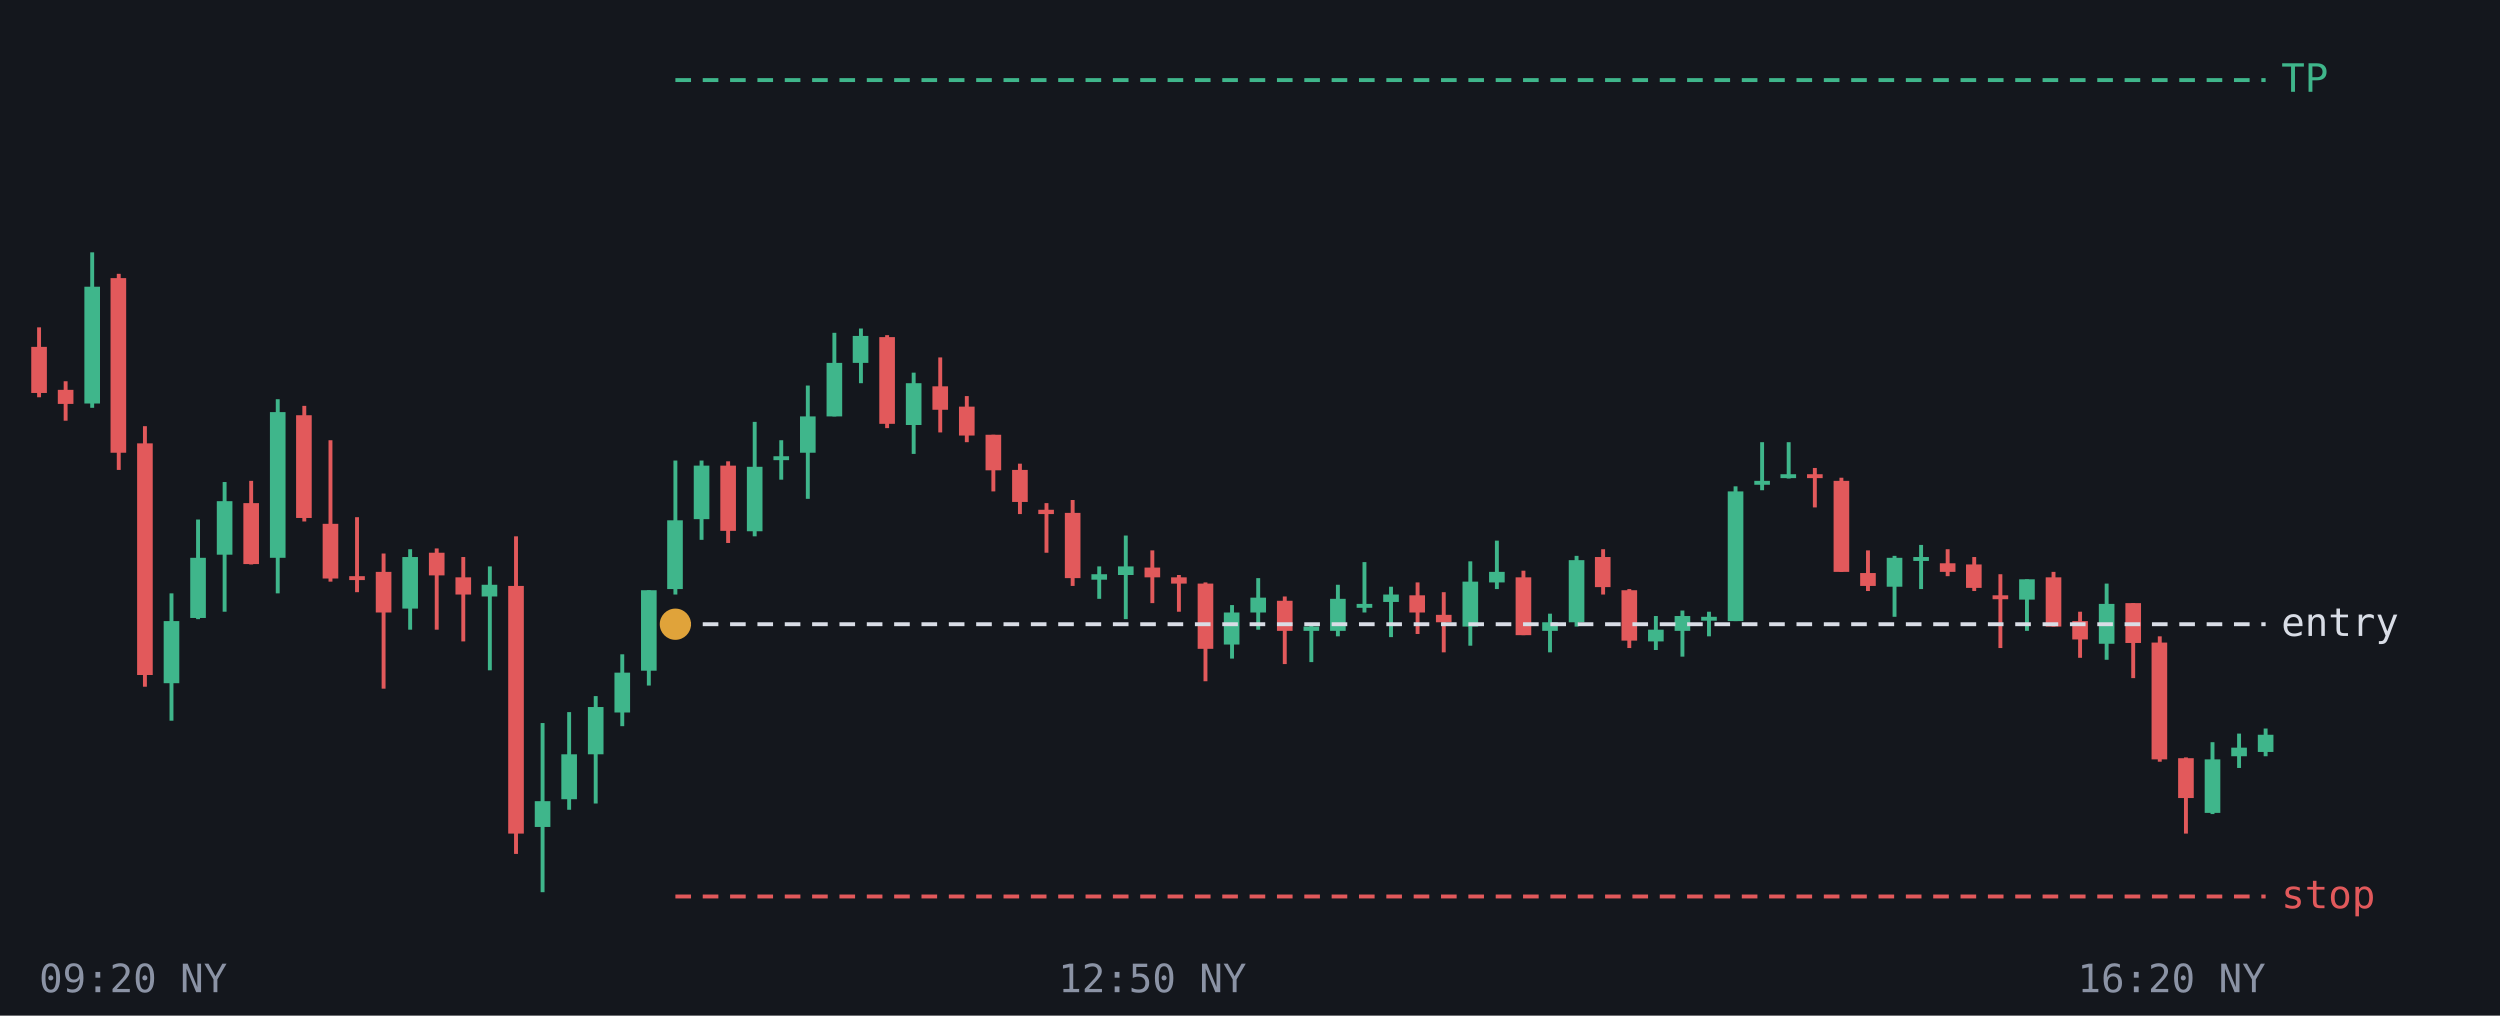
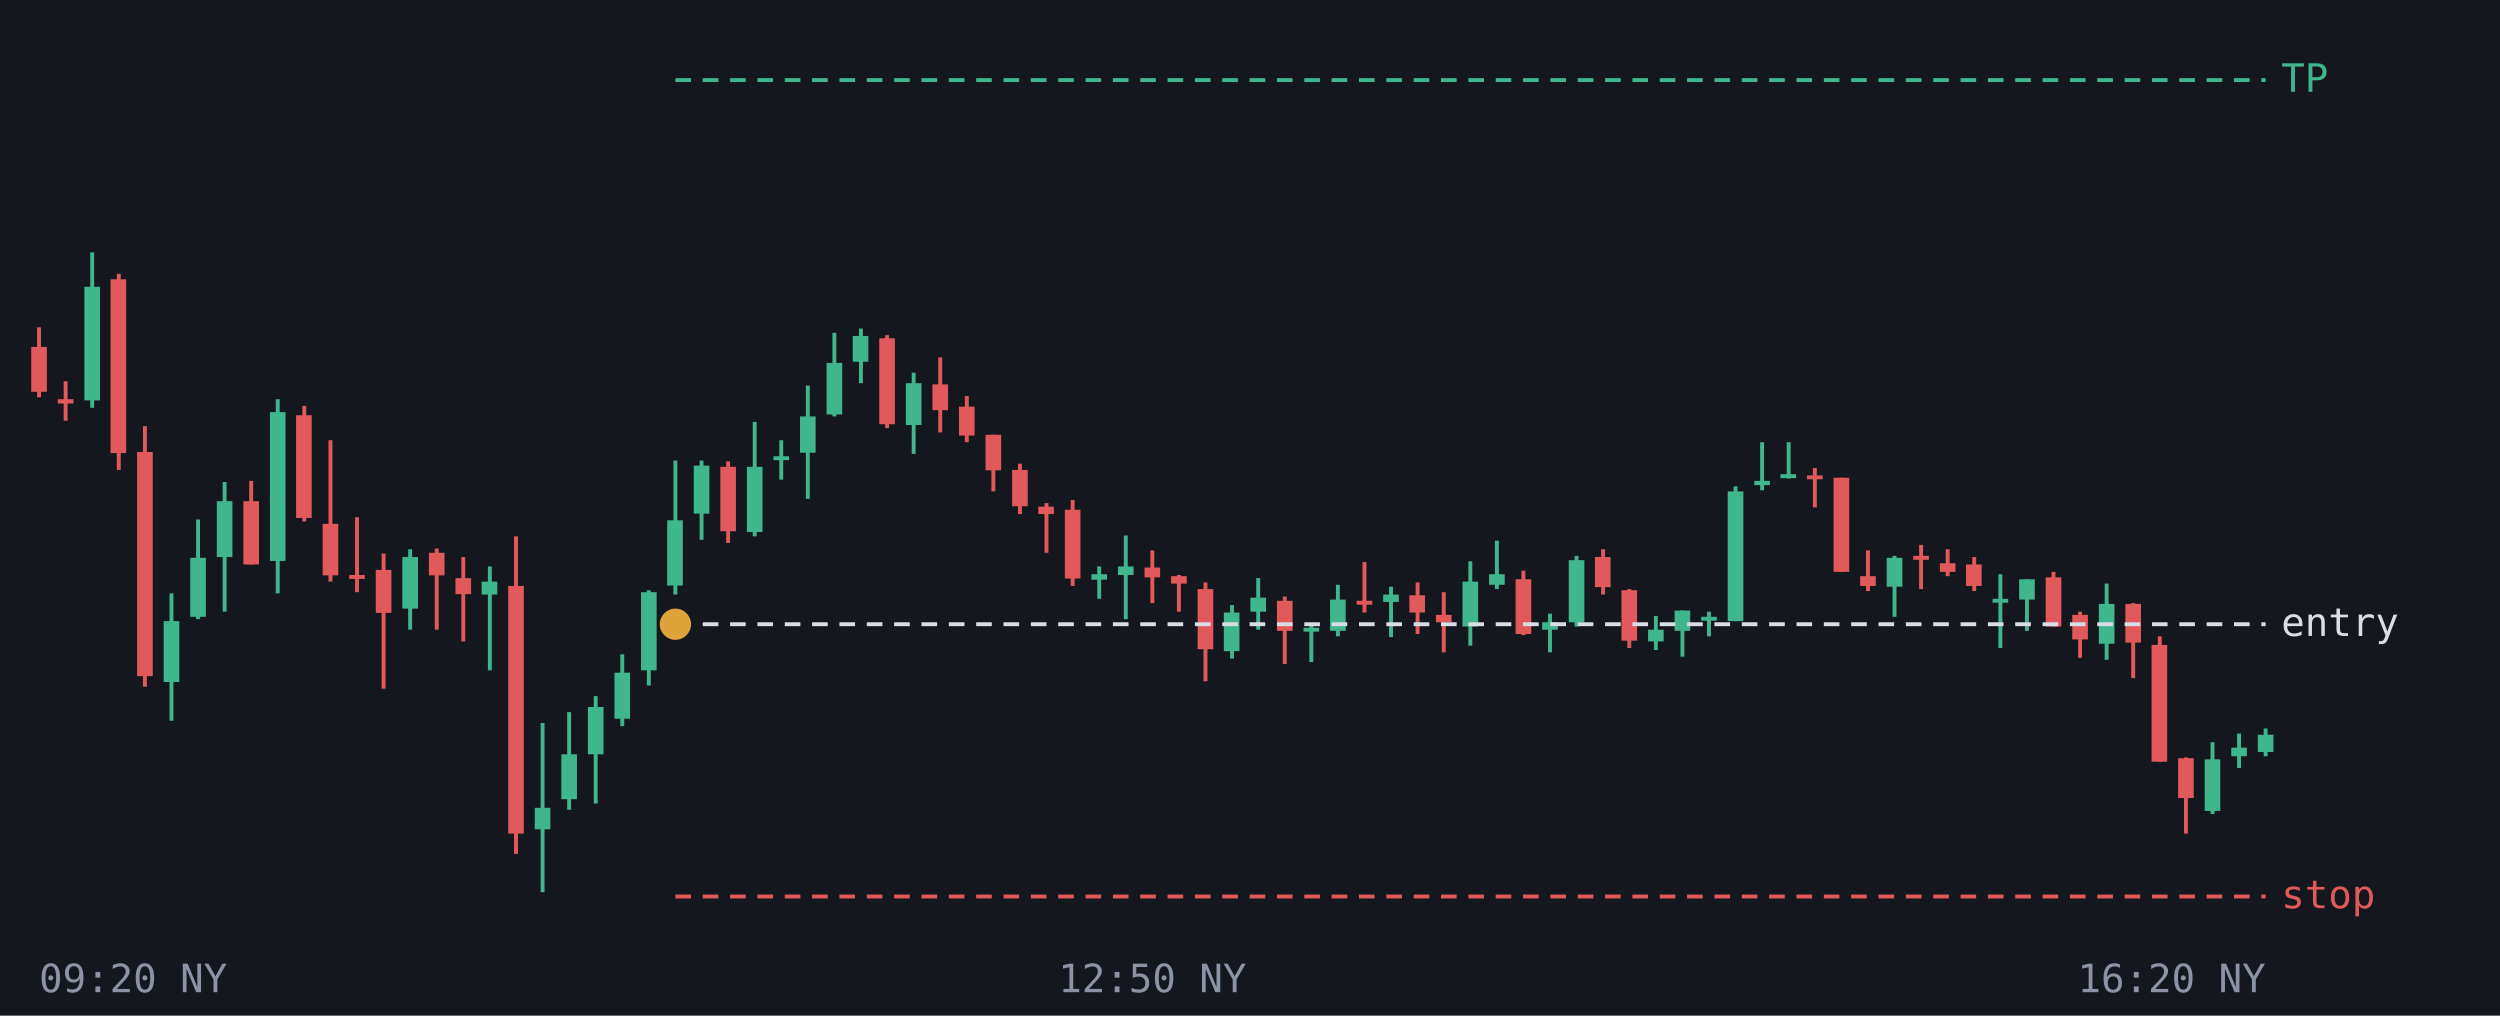
<svg xmlns="http://www.w3.org/2000/svg" viewBox="0 0 640 260" font-family="monospace" font-size="10">
  <rect width="640" height="260" fill="#14171d" />
  <line x1="10.0" y1="83.8" x2="10.0" y2="101.7" stroke="#e2595b" />
-   <rect x="8.0" y="88.8" width="4.0" height="11.8" fill="#e2595b" />
+   <rect x="8.0" y="88.8" width="4.0" height="11.5" fill="#e2595b" />
  <line x1="16.8" y1="97.6" x2="16.8" y2="107.7" stroke="#e2595b" />
-   <rect x="14.8" y="99.8" width="4.0" height="3.6" fill="#e2595b" />
+   <rect x="14.8" y="102.2" width="4.0" height="1.1" fill="#e2595b" />
  <line x1="23.6" y1="64.6" x2="23.6" y2="104.4" stroke="#3fb68b" />
-   <rect x="21.6" y="73.4" width="4.0" height="29.9" fill="#3fb68b" />
+   <rect x="21.6" y="73.4" width="4.0" height="29.1" fill="#3fb68b" />
  <line x1="30.4" y1="70.1" x2="30.4" y2="120.3" stroke="#e2595b" />
-   <rect x="28.3" y="71.2" width="4.0" height="44.7" fill="#e2595b" />
+   <rect x="28.3" y="71.5" width="4.0" height="44.5" fill="#e2595b" />
  <line x1="37.1" y1="109.1" x2="37.1" y2="175.8" stroke="#e2595b" />
-   <rect x="35.1" y="113.5" width="4.0" height="59.3" fill="#e2595b" />
+   <rect x="35.1" y="115.7" width="4.0" height="57.4" fill="#e2595b" />
  <line x1="43.9" y1="151.9" x2="43.9" y2="184.5" stroke="#3fb68b" />
-   <rect x="41.9" y="159.0" width="4.0" height="15.9" fill="#3fb68b" />
+   <rect x="41.9" y="159.0" width="4.0" height="15.6" fill="#3fb68b" />
  <line x1="50.7" y1="133.0" x2="50.7" y2="158.5" stroke="#3fb68b" />
-   <rect x="48.7" y="142.8" width="4.0" height="15.4" fill="#3fb68b" />
+   <rect x="48.7" y="142.8" width="4.0" height="15.1" fill="#3fb68b" />
  <line x1="57.5" y1="123.4" x2="57.5" y2="156.6" stroke="#3fb68b" />
-   <rect x="55.5" y="128.3" width="4.0" height="13.7" fill="#3fb68b" />
+   <rect x="55.5" y="128.3" width="4.0" height="14.3" fill="#3fb68b" />
  <line x1="64.3" y1="123.1" x2="64.3" y2="144.5" stroke="#e2595b" />
-   <rect x="62.3" y="128.8" width="4.0" height="15.6" fill="#e2595b" />
+   <rect x="62.3" y="128.3" width="4.0" height="16.2" fill="#e2595b" />
  <line x1="71.1" y1="102.2" x2="71.1" y2="151.9" stroke="#3fb68b" />
-   <rect x="69.1" y="105.5" width="4.0" height="37.3" fill="#3fb68b" />
+   <rect x="69.1" y="105.5" width="4.0" height="38.1" fill="#3fb68b" />
  <line x1="77.9" y1="103.9" x2="77.9" y2="133.5" stroke="#e2595b" />
  <rect x="75.8" y="106.3" width="4.0" height="26.3" fill="#e2595b" />
  <line x1="84.6" y1="112.7" x2="84.6" y2="148.9" stroke="#e2595b" />
-   <rect x="82.6" y="134.1" width="4.0" height="14.0" fill="#e2595b" />
+   <rect x="82.6" y="134.1" width="4.0" height="13.2" fill="#e2595b" />
  <line x1="91.4" y1="132.4" x2="91.4" y2="151.6" stroke="#e2595b" />
-   <rect x="89.4" y="147.5" width="4.0" height="1.0" fill="#e2595b" />
+   <rect x="89.4" y="147.2" width="4.0" height="1.0" fill="#e2595b" />
  <line x1="98.2" y1="141.7" x2="98.2" y2="176.3" stroke="#e2595b" />
-   <rect x="96.2" y="146.4" width="4.0" height="10.4" fill="#e2595b" />
+   <rect x="96.2" y="145.9" width="4.0" height="11.0" fill="#e2595b" />
  <line x1="105.0" y1="140.6" x2="105.0" y2="161.2" stroke="#3fb68b" />
  <rect x="103.0" y="142.6" width="4.0" height="13.2" fill="#3fb68b" />
  <line x1="111.8" y1="140.4" x2="111.8" y2="161.2" stroke="#e2595b" />
  <rect x="109.8" y="141.5" width="4.0" height="5.8" fill="#e2595b" />
  <line x1="118.6" y1="142.6" x2="118.6" y2="164.2" stroke="#e2595b" />
-   <rect x="116.6" y="147.8" width="4.0" height="4.4" fill="#e2595b" />
+   <rect x="116.6" y="148.0" width="4.0" height="4.1" fill="#e2595b" />
  <line x1="125.4" y1="145.0" x2="125.4" y2="171.6" stroke="#3fb68b" />
-   <rect x="123.3" y="149.7" width="4.0" height="3.0" fill="#3fb68b" />
+   <rect x="123.3" y="148.9" width="4.0" height="3.3" fill="#3fb68b" />
  <line x1="132.1" y1="137.3" x2="132.1" y2="218.6" stroke="#e2595b" />
  <rect x="130.1" y="150.0" width="4.0" height="63.4" fill="#e2595b" />
  <line x1="138.9" y1="185.1" x2="138.9" y2="228.4" stroke="#3fb68b" />
-   <rect x="136.9" y="205.1" width="4.0" height="6.6" fill="#3fb68b" />
+   <rect x="136.9" y="206.8" width="4.0" height="5.5" fill="#3fb68b" />
  <line x1="145.7" y1="182.3" x2="145.7" y2="207.3" stroke="#3fb68b" />
  <rect x="143.7" y="193.1" width="4.0" height="11.5" fill="#3fb68b" />
  <line x1="152.5" y1="178.2" x2="152.5" y2="205.7" stroke="#3fb68b" />
  <rect x="150.5" y="181.0" width="4.0" height="12.1" fill="#3fb68b" />
  <line x1="159.3" y1="167.5" x2="159.3" y2="185.9" stroke="#3fb68b" />
-   <rect x="157.3" y="172.2" width="4.0" height="10.2" fill="#3fb68b" />
+   <rect x="157.3" y="172.2" width="4.0" height="11.8" fill="#3fb68b" />
  <line x1="166.1" y1="151.1" x2="166.1" y2="175.5" stroke="#3fb68b" />
-   <rect x="164.1" y="151.1" width="4.0" height="20.6" fill="#3fb68b" />
+   <rect x="164.1" y="151.6" width="4.0" height="20.0" fill="#3fb68b" />
  <line x1="172.9" y1="117.9" x2="172.9" y2="152.2" stroke="#3fb68b" />
-   <rect x="170.8" y="133.2" width="4.0" height="17.6" fill="#3fb68b" />
+   <rect x="170.8" y="133.2" width="4.0" height="16.7" fill="#3fb68b" />
  <line x1="179.6" y1="117.9" x2="179.6" y2="138.2" stroke="#3fb68b" />
-   <rect x="177.6" y="119.2" width="4.0" height="13.7" fill="#3fb68b" />
+   <rect x="177.6" y="119.2" width="4.0" height="12.3" fill="#3fb68b" />
  <line x1="186.4" y1="118.1" x2="186.4" y2="139.0" stroke="#e2595b" />
-   <rect x="184.4" y="119.2" width="4.0" height="16.7" fill="#e2595b" />
+   <rect x="184.4" y="119.5" width="4.0" height="16.5" fill="#e2595b" />
  <line x1="193.2" y1="108.0" x2="193.2" y2="137.3" stroke="#3fb68b" />
-   <rect x="191.2" y="119.5" width="4.0" height="16.5" fill="#3fb68b" />
+   <rect x="191.2" y="119.5" width="4.0" height="16.7" fill="#3fb68b" />
  <line x1="200.0" y1="112.7" x2="200.0" y2="122.8" stroke="#3fb68b" />
  <rect x="198.0" y="116.8" width="4.0" height="1.0" fill="#3fb68b" />
  <line x1="206.8" y1="98.7" x2="206.8" y2="127.7" stroke="#3fb68b" />
  <rect x="204.8" y="106.6" width="4.0" height="9.3" fill="#3fb68b" />
  <line x1="213.6" y1="85.2" x2="213.6" y2="106.6" stroke="#3fb68b" />
-   <rect x="211.6" y="92.9" width="4.0" height="13.7" fill="#3fb68b" />
+   <rect x="211.6" y="92.9" width="4.0" height="13.2" fill="#3fb68b" />
  <line x1="220.4" y1="84.1" x2="220.4" y2="98.1" stroke="#3fb68b" />
-   <rect x="218.3" y="86.0" width="4.0" height="6.9" fill="#3fb68b" />
+   <rect x="218.3" y="86.0" width="4.0" height="6.6" fill="#3fb68b" />
  <line x1="227.1" y1="85.8" x2="227.1" y2="109.6" stroke="#e2595b" />
-   <rect x="225.1" y="86.3" width="4.0" height="22.2" fill="#e2595b" />
+   <rect x="225.1" y="86.6" width="4.0" height="22.0" fill="#e2595b" />
  <line x1="233.9" y1="95.4" x2="233.9" y2="116.2" stroke="#3fb68b" />
  <rect x="231.9" y="98.1" width="4.0" height="10.7" fill="#3fb68b" />
  <line x1="240.7" y1="91.5" x2="240.7" y2="110.7" stroke="#e2595b" />
-   <rect x="238.7" y="98.9" width="4.0" height="6.0" fill="#e2595b" />
+   <rect x="238.7" y="98.4" width="4.0" height="6.6" fill="#e2595b" />
  <line x1="247.5" y1="101.4" x2="247.5" y2="113.2" stroke="#e2595b" />
  <rect x="245.5" y="104.1" width="4.0" height="7.4" fill="#e2595b" />
  <line x1="254.3" y1="111.3" x2="254.3" y2="125.8" stroke="#e2595b" />
  <rect x="252.3" y="111.3" width="4.0" height="9.1" fill="#e2595b" />
  <line x1="261.1" y1="118.7" x2="261.1" y2="131.6" stroke="#e2595b" />
-   <rect x="259.1" y="120.3" width="4.0" height="8.2" fill="#e2595b" />
+   <rect x="259.1" y="120.3" width="4.0" height="9.3" fill="#e2595b" />
  <line x1="267.9" y1="128.8" x2="267.9" y2="141.5" stroke="#e2595b" />
-   <rect x="265.8" y="130.5" width="4.0" height="1.1" fill="#e2595b" />
+   <rect x="265.8" y="129.7" width="4.0" height="1.9" fill="#e2595b" />
  <line x1="274.6" y1="128.0" x2="274.6" y2="150.0" stroke="#e2595b" />
-   <rect x="272.6" y="131.3" width="4.0" height="16.7" fill="#e2595b" />
+   <rect x="272.6" y="130.5" width="4.0" height="17.6" fill="#e2595b" />
  <line x1="281.4" y1="145.0" x2="281.4" y2="153.3" stroke="#3fb68b" />
  <rect x="279.4" y="147.0" width="4.0" height="1.4" fill="#3fb68b" />
  <line x1="288.2" y1="137.1" x2="288.2" y2="158.5" stroke="#3fb68b" />
  <rect x="286.2" y="145.0" width="4.0" height="2.2" fill="#3fb68b" />
  <line x1="295.0" y1="140.9" x2="295.0" y2="154.4" stroke="#e2595b" />
  <rect x="293.0" y="145.3" width="4.0" height="2.5" fill="#e2595b" />
  <line x1="301.8" y1="147.2" x2="301.8" y2="156.6" stroke="#e2595b" />
-   <rect x="299.8" y="147.8" width="4.0" height="1.6" fill="#e2595b" />
+   <rect x="299.8" y="147.5" width="4.0" height="1.9" fill="#e2595b" />
  <line x1="308.6" y1="149.1" x2="308.6" y2="174.4" stroke="#e2595b" />
-   <rect x="306.6" y="149.4" width="4.0" height="16.7" fill="#e2595b" />
+   <rect x="306.6" y="150.8" width="4.0" height="15.4" fill="#e2595b" />
  <line x1="315.4" y1="154.9" x2="315.4" y2="168.6" stroke="#3fb68b" />
-   <rect x="313.3" y="156.8" width="4.0" height="8.2" fill="#3fb68b" />
+   <rect x="313.3" y="156.8" width="4.0" height="9.9" fill="#3fb68b" />
  <line x1="322.1" y1="148.0" x2="322.1" y2="161.2" stroke="#3fb68b" />
-   <rect x="320.1" y="153.0" width="4.0" height="3.8" fill="#3fb68b" />
+   <rect x="320.1" y="153.0" width="4.0" height="3.6" fill="#3fb68b" />
  <line x1="328.9" y1="152.7" x2="328.9" y2="170.0" stroke="#e2595b" />
  <rect x="326.9" y="153.8" width="4.0" height="7.7" fill="#e2595b" />
  <line x1="335.7" y1="160.1" x2="335.7" y2="169.5" stroke="#3fb68b" />
-   <rect x="333.7" y="160.4" width="4.0" height="1.1" fill="#3fb68b" />
+   <rect x="333.7" y="160.7" width="4.0" height="1.0" fill="#3fb68b" />
  <line x1="342.5" y1="149.7" x2="342.5" y2="162.9" stroke="#3fb68b" />
-   <rect x="340.5" y="153.3" width="4.0" height="8.2" fill="#3fb68b" />
-   <line x1="349.3" y1="143.9" x2="349.3" y2="156.8" stroke="#3fb68b" />
-   <rect x="347.3" y="154.6" width="4.0" height="1.0" fill="#3fb68b" />
+   <rect x="340.5" y="153.5" width="4.0" height="8.0" fill="#3fb68b" />
+   <line x1="349.3" y1="143.9" x2="349.3" y2="156.8" stroke="#e2595b" />
+   <rect x="347.3" y="153.8" width="4.0" height="1.0" fill="#e2595b" />
  <line x1="356.1" y1="150.2" x2="356.1" y2="163.1" stroke="#3fb68b" />
  <rect x="354.1" y="152.2" width="4.0" height="1.9" fill="#3fb68b" />
  <line x1="362.9" y1="149.1" x2="362.9" y2="162.3" stroke="#e2595b" />
  <rect x="360.8" y="152.4" width="4.0" height="4.4" fill="#e2595b" />
  <line x1="369.6" y1="151.6" x2="369.6" y2="167.0" stroke="#e2595b" />
  <rect x="367.6" y="157.4" width="4.0" height="1.9" fill="#e2595b" />
  <line x1="376.4" y1="143.7" x2="376.4" y2="165.3" stroke="#3fb68b" />
  <rect x="374.4" y="148.9" width="4.0" height="11.5" fill="#3fb68b" />
  <line x1="383.2" y1="138.4" x2="383.2" y2="150.8" stroke="#3fb68b" />
-   <rect x="381.2" y="146.4" width="4.0" height="2.7" fill="#3fb68b" />
+   <rect x="381.2" y="147.0" width="4.0" height="2.7" fill="#3fb68b" />
  <line x1="390.0" y1="146.1" x2="390.0" y2="162.6" stroke="#e2595b" />
-   <rect x="388.0" y="147.8" width="4.0" height="14.8" fill="#e2595b" />
+   <rect x="388.0" y="148.3" width="4.0" height="14.0" fill="#e2595b" />
  <line x1="396.8" y1="157.1" x2="396.8" y2="167.0" stroke="#3fb68b" />
-   <rect x="394.8" y="159.3" width="4.0" height="2.2" fill="#3fb68b" />
+   <rect x="394.8" y="159.3" width="4.0" height="1.9" fill="#3fb68b" />
  <line x1="403.6" y1="142.3" x2="403.6" y2="160.4" stroke="#3fb68b" />
  <rect x="401.6" y="143.4" width="4.0" height="15.9" fill="#3fb68b" />
  <line x1="410.4" y1="140.6" x2="410.4" y2="152.2" stroke="#e2595b" />
  <rect x="408.3" y="142.6" width="4.0" height="7.7" fill="#e2595b" />
  <line x1="417.1" y1="150.8" x2="417.1" y2="165.9" stroke="#e2595b" />
  <rect x="415.1" y="151.1" width="4.0" height="12.9" fill="#e2595b" />
  <line x1="423.9" y1="157.7" x2="423.9" y2="166.4" stroke="#3fb68b" />
  <rect x="421.9" y="161.2" width="4.0" height="3.0" fill="#3fb68b" />
  <line x1="430.7" y1="156.3" x2="430.7" y2="168.1" stroke="#3fb68b" />
-   <rect x="428.7" y="157.7" width="4.0" height="3.8" fill="#3fb68b" />
+   <rect x="428.7" y="156.3" width="4.0" height="5.2" fill="#3fb68b" />
  <line x1="437.5" y1="156.6" x2="437.5" y2="162.9" stroke="#3fb68b" />
  <rect x="435.5" y="157.9" width="4.0" height="1.0" fill="#3fb68b" />
  <line x1="444.3" y1="124.5" x2="444.3" y2="159.0" stroke="#3fb68b" />
  <rect x="442.3" y="125.8" width="4.0" height="33.2" fill="#3fb68b" />
  <line x1="451.1" y1="113.2" x2="451.1" y2="125.5" stroke="#3fb68b" />
-   <rect x="449.1" y="123.1" width="4.0" height="1.0" fill="#3fb68b" />
+   <rect x="449.1" y="123.1" width="4.0" height="1.1" fill="#3fb68b" />
  <line x1="457.9" y1="113.2" x2="457.9" y2="122.5" stroke="#3fb68b" />
  <rect x="455.8" y="121.4" width="4.0" height="1.0" fill="#3fb68b" />
  <line x1="464.6" y1="119.8" x2="464.6" y2="129.9" stroke="#e2595b" />
-   <rect x="462.6" y="121.4" width="4.0" height="1.0" fill="#e2595b" />
+   <rect x="462.6" y="121.7" width="4.0" height="1.0" fill="#e2595b" />
  <line x1="471.4" y1="122.3" x2="471.4" y2="146.4" stroke="#e2595b" />
-   <rect x="469.4" y="123.1" width="4.0" height="23.3" fill="#e2595b" />
+   <rect x="469.4" y="122.3" width="4.0" height="24.1" fill="#e2595b" />
  <line x1="478.2" y1="140.9" x2="478.2" y2="151.3" stroke="#e2595b" />
-   <rect x="476.2" y="146.7" width="4.0" height="3.3" fill="#e2595b" />
+   <rect x="476.2" y="147.5" width="4.0" height="2.5" fill="#e2595b" />
  <line x1="485.0" y1="142.3" x2="485.0" y2="157.9" stroke="#3fb68b" />
  <rect x="483.0" y="142.8" width="4.0" height="7.4" fill="#3fb68b" />
-   <line x1="491.8" y1="139.5" x2="491.8" y2="150.8" stroke="#3fb68b" />
-   <rect x="489.8" y="142.6" width="4.0" height="1.0" fill="#3fb68b" />
+   <line x1="491.8" y1="139.5" x2="491.8" y2="150.8" stroke="#e2595b" />
+   <rect x="489.8" y="142.3" width="4.0" height="1.0" fill="#e2595b" />
  <line x1="498.6" y1="140.6" x2="498.6" y2="147.5" stroke="#e2595b" />
  <rect x="496.6" y="144.2" width="4.0" height="2.2" fill="#e2595b" />
  <line x1="505.4" y1="142.6" x2="505.4" y2="151.3" stroke="#e2595b" />
-   <rect x="503.3" y="144.5" width="4.0" height="6.0" fill="#e2595b" />
-   <line x1="512.1" y1="147.0" x2="512.1" y2="165.9" stroke="#e2595b" />
-   <rect x="510.1" y="152.4" width="4.0" height="1.0" fill="#e2595b" />
+   <rect x="503.3" y="144.5" width="4.0" height="5.5" fill="#e2595b" />
+   <line x1="512.1" y1="147.0" x2="512.1" y2="165.9" stroke="#3fb68b" />
+   <rect x="510.1" y="153.3" width="4.0" height="1.0" fill="#3fb68b" />
  <line x1="518.9" y1="148.3" x2="518.9" y2="161.5" stroke="#3fb68b" />
  <rect x="516.9" y="148.3" width="4.0" height="5.2" fill="#3fb68b" />
  <line x1="525.7" y1="146.4" x2="525.7" y2="160.4" stroke="#e2595b" />
  <rect x="523.7" y="147.8" width="4.0" height="12.6" fill="#e2595b" />
  <line x1="532.5" y1="156.6" x2="532.5" y2="168.4" stroke="#e2595b" />
-   <rect x="530.5" y="159.0" width="4.0" height="4.7" fill="#e2595b" />
+   <rect x="530.5" y="157.4" width="4.0" height="6.3" fill="#e2595b" />
  <line x1="539.3" y1="149.4" x2="539.3" y2="168.9" stroke="#3fb68b" />
  <rect x="537.3" y="154.6" width="4.0" height="10.2" fill="#3fb68b" />
  <line x1="546.1" y1="154.4" x2="546.1" y2="173.6" stroke="#e2595b" />
-   <rect x="544.1" y="154.4" width="4.0" height="10.2" fill="#e2595b" />
+   <rect x="544.1" y="154.6" width="4.0" height="9.9" fill="#e2595b" />
  <line x1="552.9" y1="162.9" x2="552.9" y2="195.0" stroke="#e2595b" />
-   <rect x="550.8" y="164.5" width="4.0" height="29.9" fill="#e2595b" />
+   <rect x="550.8" y="165.1" width="4.0" height="29.9" fill="#e2595b" />
  <line x1="559.6" y1="193.9" x2="559.6" y2="213.4" stroke="#e2595b" />
  <rect x="557.6" y="194.1" width="4.0" height="10.2" fill="#e2595b" />
  <line x1="566.4" y1="190.0" x2="566.4" y2="208.4" stroke="#3fb68b" />
-   <rect x="564.4" y="194.4" width="4.0" height="13.7" fill="#3fb68b" />
+   <rect x="564.4" y="194.4" width="4.0" height="13.2" fill="#3fb68b" />
  <line x1="573.2" y1="187.8" x2="573.2" y2="196.6" stroke="#3fb68b" />
  <rect x="571.2" y="191.4" width="4.0" height="2.2" fill="#3fb68b" />
  <line x1="580.0" y1="186.5" x2="580.0" y2="193.6" stroke="#3fb68b" />
  <rect x="578.0" y="188.1" width="4.0" height="4.4" fill="#3fb68b" />
  <line x1="172.9" y1="20.5" x2="580" y2="20.5" stroke="#3fb68b" stroke-dasharray="4 3" />
  <text x="584" y="23.5" fill="#3fb68b">TP</text>
  <line x1="172.9" y1="159.8" x2="580" y2="159.8" stroke="#d9dde6" stroke-dasharray="4 3" />
  <text x="584" y="162.8" fill="#d9dde6">entry</text>
  <line x1="172.9" y1="229.5" x2="580" y2="229.5" stroke="#e2595b" stroke-dasharray="4 3" />
  <text x="584" y="232.5" fill="#e2595b">stop</text>
  <circle cx="172.9" cy="159.8" r="4" fill="#e0a33a" />
  <text x="10.0" y="254" fill="#8b93a5" text-anchor="start">09:20 NY</text>
  <text x="295.0" y="254" fill="#8b93a5" text-anchor="middle">12:50 NY</text>
  <text x="580.0" y="254" fill="#8b93a5" text-anchor="end">16:20 NY</text>
</svg>
